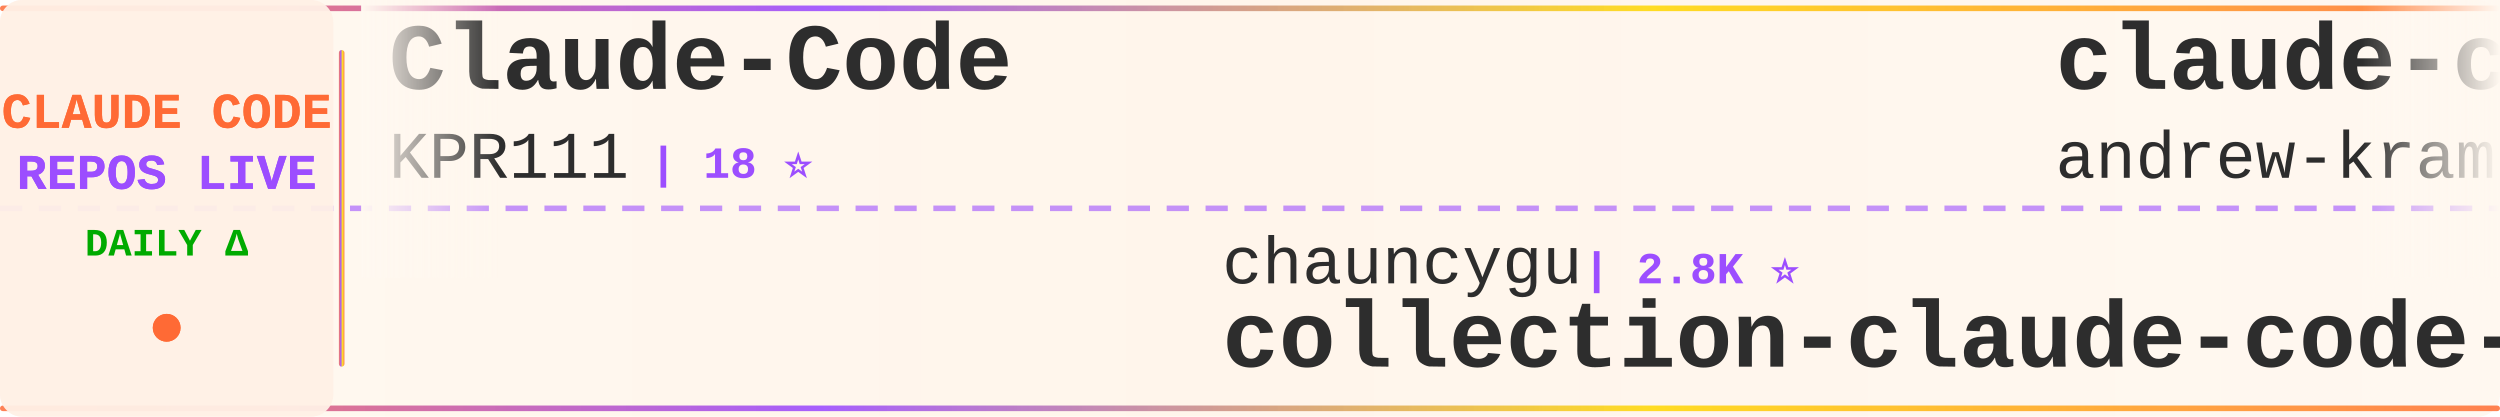
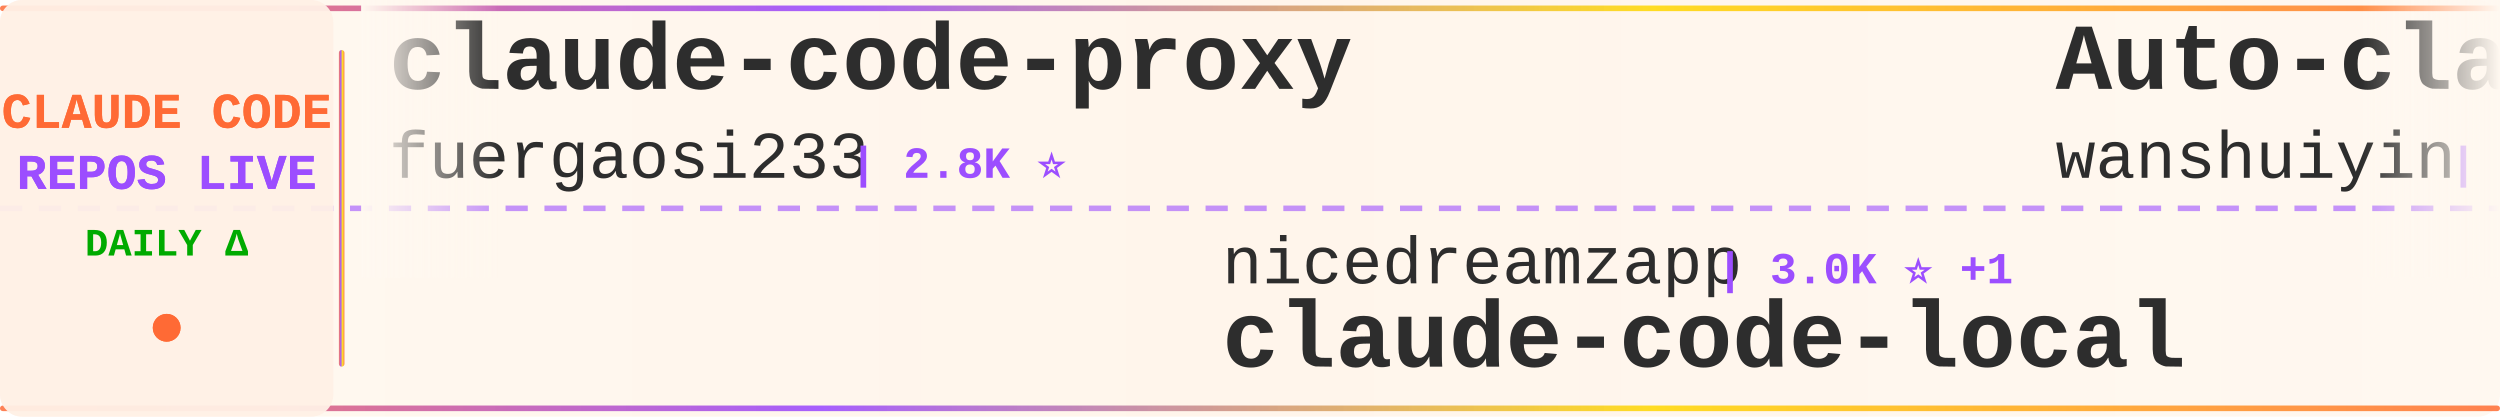
<svg xmlns="http://www.w3.org/2000/svg" width="900" height="150">
  <defs>
    <linearGradient id="tickerBg" x1="0%" y1="0%" x2="100%" y2="0%">
      <stop offset="0%" style="stop-color:#fff8f0;stop-opacity:0.98" />
      <stop offset="50%" style="stop-color:#fff5eb;stop-opacity:1" />
      <stop offset="100%" style="stop-color:#fff8f0;stop-opacity:0.98" />
    </linearGradient>
    <linearGradient id="borderGrad" x1="0%" y1="0%" x2="100%" y2="0%">
      <stop offset="0%" style="stop-color:#FF6B35;stop-opacity:0.85">
        <animate attributeName="stop-opacity" values="0.85;1;0.85" dur="2s" repeatCount="indefinite" />
      </stop>
      <stop offset="33%" style="stop-color:#9C4EFF;stop-opacity:0.9">
        <animate attributeName="stop-opacity" values="0.9;1;0.9" dur="2.2s" repeatCount="indefinite" />
      </stop>
      <stop offset="66%" style="stop-color:#FFD700;stop-opacity:0.85">
        <animate attributeName="stop-opacity" values="0.85;1;0.85" dur="1.8s" repeatCount="indefinite" />
      </stop>
      <stop offset="100%" style="stop-color:#FF6B35;stop-opacity:0.85">
        <animate attributeName="stop-opacity" values="0.85;1;0.85" dur="2s" repeatCount="indefinite" />
      </stop>
    </linearGradient>
    <filter id="textGlow">
      <feGaussianBlur stdDeviation="0.15" result="coloredBlur" />
      <feMerge>
        <feMergeNode in="coloredBlur" />
        <feMergeNode in="SourceGraphic" />
      </feMerge>
    </filter>
    <filter id="metricGlow">
      <feGaussianBlur stdDeviation="0.2" result="coloredBlur" />
      <feMerge>
        <feMergeNode in="coloredBlur" />
        <feMergeNode in="SourceGraphic" />
      </feMerge>
    </filter>
    <linearGradient id="leftFade" x1="0%" y1="0%" x2="100%" y2="0%">
      <stop offset="0%" style="stop-color:#fff8f0;stop-opacity:1" />
      <stop offset="100%" style="stop-color:#fff8f0;stop-opacity:0" />
    </linearGradient>
    <linearGradient id="rightFade" x1="0%" y1="0%" x2="100%" y2="0%">
      <stop offset="0%" style="stop-color:#fff8f0;stop-opacity:0" />
      <stop offset="100%" style="stop-color:#fff8f0;stop-opacity:1" />
    </linearGradient>
  </defs>
  <rect width="900" height="150" fill="url(#tickerBg)" rx="8" />
  <rect x="0" y="2" width="900" height="2" fill="url(#borderGrad)" rx="1" />
  <rect x="0" y="146" width="900" height="2" fill="url(#borderGrad)" rx="1" />
  <line x1="0" y1="75" x2="900" y2="75" stroke="#9C4EFF" stroke-width="2" stroke-dasharray="8 6" opacity="0.6" />
  <rect x="0" y="0" width="120" height="150" fill="#fff0e6" opacity="0.95" rx="8" />
  <text x="60" y="46" font-family="'Courier New', monospace" font-size="18" font-weight="bold" fill="#FF6B35" text-anchor="middle" filter="url(#textGlow)">
    CLAUDE CODE
  </text>
  <text x="60" y="68" font-family="'Courier New', monospace" font-size="18" font-weight="bold" fill="#9C4EFF" text-anchor="middle" filter="url(#textGlow)">
    REPOS LIVE
  </text>
  <text x="60" y="92" font-family="'Courier New', monospace" font-size="14" font-weight="bold" fill="#00aa00" text-anchor="middle">
    DAILY Δ
  </text>
  <circle cx="60" cy="118" r="5" fill="#FF6B35" filter="url(#metricGlow)">
    <animate attributeName="r" values="4;6;4" dur="1.5s" repeatCount="indefinite" />
    <animate attributeName="opacity" values="0.6;1;0.6" dur="1.5s" repeatCount="indefinite" />
  </circle>
  <rect x="122" y="18" width="2" height="114" fill="url(#borderGrad)" rx="1" />
  <clipPath id="tickerClip">
    <rect x="130" y="0" width="770" height="150" />
  </clipPath>
  <g clip-path="url(#tickerClip)">
    <g id="tickerItems">
      <animateTransform attributeName="transform" attributeType="XML" type="translate" from="0 0" to="-3000 0" dur="54s" repeatCount="indefinite" />
      <g transform="translate(0, 0)">
-         <text x="140" y="32" font-family="'Courier New', monospace" font-size="34" font-weight="bold" fill="#2d2d2d">Claude-Code</text>
-         <text x="140" y="64" font-family="'Courier New', monospace" font-size="24" font-weight="normal" fill="#2d2d2d" opacity="1.0">KPR111</text>
-         <text x="234" y="64" font-family="'Courier New', monospace" font-size="16" font-weight="bold" fill="#9C4EFF"> | 18 ⭐</text>
+         <text x="140" y="32" font-family="'Courier New', monospace" font-size="34" font-weight="bold" fill="#2d2d2d">claude-code-proxy</text>
+         <text x="140" y="64" font-family="'Courier New', monospace" font-size="24" font-weight="normal" fill="#2d2d2d" opacity="1.0">fuergaosi233</text>
+         <text x="306" y="64" font-family="'Courier New', monospace" font-size="16" font-weight="bold" fill="#9C4EFF"> | 2.8K ⭐</text>
      </g>
      <g transform="translate(300, 0)">
-         <text x="140" y="102" font-family="'Courier New', monospace" font-size="24" font-weight="normal" fill="#2d2d2d" opacity="1.0">chauncygu</text>
-         <text x="270" y="102" font-family="'Courier New', monospace" font-size="16" font-weight="bold" fill="#9C4EFF"> | 2.8K ⭐</text>
-         <text x="140" y="132" font-family="'Courier New', monospace" font-size="34" font-weight="bold" fill="#2d2d2d">collection-claude-code-s...</text>
+         <text x="140" y="102" font-family="'Courier New', monospace" font-size="24" font-weight="normal" fill="#2d2d2d" opacity="1.0">nicedreamzapp</text>
+         <text x="318" y="102" font-family="'Courier New', monospace" font-size="16" font-weight="bold" fill="#9C4EFF"> | 3.0K ⭐ +1</text>
+         <text x="140" y="132" font-family="'Courier New', monospace" font-size="34" font-weight="bold" fill="#2d2d2d">claude-code-local</text>
      </g>
      <g transform="translate(600, 0)">
-         <text x="140" y="32" font-family="'Courier New', monospace" font-size="34" font-weight="bold" fill="#2d2d2d">claude-code-source-build</text>
-         <text x="140" y="64" font-family="'Courier New', monospace" font-size="24" font-weight="normal" fill="#2d2d2d" opacity="1.0">andrew-kramer-inno</text>
-         <text x="378" y="64" font-family="'Courier New', monospace" font-size="16" font-weight="bold" fill="#9C4EFF"> | 593 ⭐</text>
+         <text x="140" y="32" font-family="'Courier New', monospace" font-size="34" font-weight="bold" fill="#2d2d2d">Auto-claude-code-researc...</text>
+         <text x="140" y="64" font-family="'Courier New', monospace" font-size="24" font-weight="normal" fill="#2d2d2d" opacity="1.0">wanshuiyin</text>
+         <text x="282" y="64" font-family="'Courier New', monospace" font-size="16" font-weight="bold" fill="#9C4EFF"> | 14.1K ⭐ +10</text>
      </g>
      <g transform="translate(900, 0)">
-         <text x="140" y="102" font-family="'Courier New', monospace" font-size="24" font-weight="normal" fill="#2d2d2d" opacity="1.0">Yuyz0112</text>
-         <text x="258" y="102" font-family="'Courier New', monospace" font-size="16" font-weight="bold" fill="#9C4EFF"> | 2.4K ⭐</text>
-         <text x="140" y="132" font-family="'Courier New', monospace" font-size="34" font-weight="bold" fill="#2d2d2d">claude-code-reverse</text>
+         <text x="140" y="102" font-family="'Courier New', monospace" font-size="24" font-weight="normal" fill="#2d2d2d" opacity="1.0">jeremylongshore</text>
+         <text x="342" y="102" font-family="'Courier New', monospace" font-size="16" font-weight="bold" fill="#9C4EFF"> | 2.6K ⭐ +2</text>
+         <text x="140" y="132" font-family="'Courier New', monospace" font-size="34" font-weight="bold" fill="#2d2d2d">claude-code-plugins-plus...</text>
      </g>
      <g transform="translate(1200, 0)">
-         <text x="140" y="32" font-family="'Courier New', monospace" font-size="34" font-weight="bold" fill="#2d2d2d">how-claude-code-works</text>
-         <text x="140" y="64" font-family="'Courier New', monospace" font-size="24" font-weight="normal" fill="#2d2d2d" opacity="1.0">Windy3f3f3f3f</text>
-         <text x="318" y="64" font-family="'Courier New', monospace" font-size="16" font-weight="bold" fill="#9C4EFF"> | 3.4K ⭐ +1</text>
+         <text x="140" y="32" font-family="'Courier New', monospace" font-size="34" font-weight="bold" fill="#2d2d2d">claude-code-telegram</text>
+         <text x="140" y="64" font-family="'Courier New', monospace" font-size="24" font-weight="normal" fill="#2d2d2d" opacity="1.0">RichardAtCT</text>
+         <text x="294" y="64" font-family="'Courier New', monospace" font-size="16" font-weight="bold" fill="#9C4EFF"> | 2.7K ⭐</text>
      </g>
      <g transform="translate(1500, 0)">
-         <text x="140" y="102" font-family="'Courier New', monospace" font-size="24" font-weight="normal" fill="#2d2d2d" opacity="1.0">VILA-Lab</text>
-         <text x="258" y="102" font-family="'Courier New', monospace" font-size="16" font-weight="bold" fill="#9C4EFF"> | 2.0K ⭐</text>
-         <text x="140" y="132" font-family="'Courier New', monospace" font-size="34" font-weight="bold" fill="#2d2d2d">Dive-into-Claude-Code</text>
+         <text x="140" y="102" font-family="'Courier New', monospace" font-size="24" font-weight="normal" fill="#2d2d2d" opacity="1.0">https-deeplearning-ai</text>
+         <text x="414" y="102" font-family="'Courier New', monospace" font-size="16" font-weight="bold" fill="#9C4EFF"> | 537 ⭐</text>
+         <text x="140" y="132" font-family="'Courier New', monospace" font-size="34" font-weight="bold" fill="#2d2d2d">sc-claude-code-files</text>
      </g>
      <g transform="translate(1800, 0)">
+         <text x="140" y="32" font-family="'Courier New', monospace" font-size="34" font-weight="bold" fill="#2d2d2d">pi-vs-claude-code</text>
+         <text x="140" y="64" font-family="'Courier New', monospace" font-size="24" font-weight="normal" fill="#2d2d2d" opacity="1.0">disler</text>
+         <text x="234" y="64" font-family="'Courier New', monospace" font-size="16" font-weight="bold" fill="#9C4EFF"> | 1.6K ⭐</text>
+       </g>
+       <g transform="translate(2100, 0)">
+         <text x="140" y="102" font-family="'Courier New', monospace" font-size="24" font-weight="normal" fill="#2d2d2d" opacity="1.0">oboard</text>
+         <text x="234" y="102" font-family="'Courier New', monospace" font-size="16" font-weight="bold" fill="#9C4EFF"> | 3.3K ⭐</text>
+         <text x="140" y="132" font-family="'Courier New', monospace" font-size="34" font-weight="bold" fill="#2d2d2d">claude-code-rev</text>
+       </g>
+       <g transform="translate(2400, 0)">
+         <text x="140" y="32" font-family="'Courier New', monospace" font-size="34" font-weight="bold" fill="#2d2d2d">claude-code-infrastructu...</text>
+         <text x="140" y="64" font-family="'Courier New', monospace" font-size="24" font-weight="normal" fill="#2d2d2d" opacity="1.0">diet103</text>
+         <text x="246" y="64" font-family="'Courier New', monospace" font-size="16" font-weight="bold" fill="#9C4EFF"> | 10.0K ⭐</text>
+       </g>
+       <g transform="translate(2700, 0)">
+         <text x="140" y="102" font-family="'Courier New', monospace" font-size="24" font-weight="normal" fill="#2d2d2d" opacity="1.0">VoltAgent</text>
+         <text x="270" y="102" font-family="'Courier New', monospace" font-size="16" font-weight="bold" fill="#9C4EFF"> | 24.0K ⭐ +3</text>
+         <text x="140" y="132" font-family="'Courier New', monospace" font-size="34" font-weight="bold" fill="#2d2d2d">awesome-claude-code-suba...</text>
+       </g>
+       <g transform="translate(3000, 0)">
+         <text x="140" y="32" font-family="'Courier New', monospace" font-size="34" font-weight="bold" fill="#2d2d2d">claude-code-proxy</text>
+         <text x="140" y="64" font-family="'Courier New', monospace" font-size="24" font-weight="normal" fill="#2d2d2d" opacity="1.0">fuergaosi233</text>
+         <text x="306" y="64" font-family="'Courier New', monospace" font-size="16" font-weight="bold" fill="#9C4EFF"> | 2.8K ⭐</text>
+       </g>
+       <g transform="translate(3300, 0)">
+         <text x="140" y="102" font-family="'Courier New', monospace" font-size="24" font-weight="normal" fill="#2d2d2d" opacity="1.0">nicedreamzapp</text>
+         <text x="318" y="102" font-family="'Courier New', monospace" font-size="16" font-weight="bold" fill="#9C4EFF"> | 3.0K ⭐ +1</text>
+         <text x="140" y="132" font-family="'Courier New', monospace" font-size="34" font-weight="bold" fill="#2d2d2d">claude-code-local</text>
+       </g>
+       <g transform="translate(3600, 0)">
        <text x="140" y="32" font-family="'Courier New', monospace" font-size="34" font-weight="bold" fill="#2d2d2d">Auto-claude-code-researc...</text>
        <text x="140" y="64" font-family="'Courier New', monospace" font-size="24" font-weight="normal" fill="#2d2d2d" opacity="1.0">wanshuiyin</text>
-         <text x="282" y="64" font-family="'Courier New', monospace" font-size="16" font-weight="bold" fill="#9C4EFF"> | 14.1K ⭐ +1</text>
-       </g>
-       <g transform="translate(2100, 0)">
-         <text x="140" y="102" font-family="'Courier New', monospace" font-size="24" font-weight="normal" fill="#2d2d2d" opacity="1.0">luongnv89</text>
-         <text x="270" y="102" font-family="'Courier New', monospace" font-size="16" font-weight="bold" fill="#9C4EFF"> | 40.8K ⭐ +1</text>
-         <text x="140" y="132" font-family="'Courier New', monospace" font-size="34" font-weight="bold" fill="#2d2d2d">claude-howto</text>
-       </g>
-       <g transform="translate(2400, 0)">
-         <text x="140" y="32" font-family="'Courier New', monospace" font-size="34" font-weight="bold" fill="#2d2d2d">claude-code-prompts</text>
-         <text x="140" y="64" font-family="'Courier New', monospace" font-size="24" font-weight="normal" fill="#2d2d2d" opacity="1.0">repowise-dev</text>
-         <text x="306" y="64" font-family="'Courier New', monospace" font-size="16" font-weight="bold" fill="#9C4EFF"> | 1.2K ⭐</text>
-       </g>
-       <g transform="translate(2700, 0)">
-         <text x="140" y="102" font-family="'Courier New', monospace" font-size="24" font-weight="normal" fill="#2d2d2d" opacity="1.0">1rgs</text>
-         <text x="210" y="102" font-family="'Courier New', monospace" font-size="16" font-weight="bold" fill="#9C4EFF"> | 3.7K ⭐</text>
-         <text x="140" y="132" font-family="'Courier New', monospace" font-size="34" font-weight="bold" fill="#2d2d2d">claude-code-proxy</text>
-       </g>
-       <g transform="translate(3000, 0)">
-         <text x="140" y="32" font-family="'Courier New', monospace" font-size="34" font-weight="bold" fill="#2d2d2d">Claude-Code</text>
-         <text x="140" y="64" font-family="'Courier New', monospace" font-size="24" font-weight="normal" fill="#2d2d2d" opacity="1.0">KPR111</text>
-         <text x="234" y="64" font-family="'Courier New', monospace" font-size="16" font-weight="bold" fill="#9C4EFF"> | 18 ⭐</text>
-       </g>
-       <g transform="translate(3300, 0)">
-         <text x="140" y="102" font-family="'Courier New', monospace" font-size="24" font-weight="normal" fill="#2d2d2d" opacity="1.0">chauncygu</text>
-         <text x="270" y="102" font-family="'Courier New', monospace" font-size="16" font-weight="bold" fill="#9C4EFF"> | 2.8K ⭐</text>
-         <text x="140" y="132" font-family="'Courier New', monospace" font-size="34" font-weight="bold" fill="#2d2d2d">collection-claude-code-s...</text>
-       </g>
-       <g transform="translate(3600, 0)">
-         <text x="140" y="32" font-family="'Courier New', monospace" font-size="34" font-weight="bold" fill="#2d2d2d">claude-code-source-build</text>
-         <text x="140" y="64" font-family="'Courier New', monospace" font-size="24" font-weight="normal" fill="#2d2d2d" opacity="1.0">andrew-kramer-inno</text>
-         <text x="378" y="64" font-family="'Courier New', monospace" font-size="16" font-weight="bold" fill="#9C4EFF"> | 593 ⭐</text>
+         <text x="282" y="64" font-family="'Courier New', monospace" font-size="16" font-weight="bold" fill="#9C4EFF"> | 14.1K ⭐ +10</text>
      </g>
      <g transform="translate(3900, 0)">
-         <text x="140" y="102" font-family="'Courier New', monospace" font-size="24" font-weight="normal" fill="#2d2d2d" opacity="1.0">Yuyz0112</text>
-         <text x="258" y="102" font-family="'Courier New', monospace" font-size="16" font-weight="bold" fill="#9C4EFF"> | 2.4K ⭐</text>
-         <text x="140" y="132" font-family="'Courier New', monospace" font-size="34" font-weight="bold" fill="#2d2d2d">claude-code-reverse</text>
+         <text x="140" y="102" font-family="'Courier New', monospace" font-size="24" font-weight="normal" fill="#2d2d2d" opacity="1.0">jeremylongshore</text>
+         <text x="342" y="102" font-family="'Courier New', monospace" font-size="16" font-weight="bold" fill="#9C4EFF"> | 2.6K ⭐ +2</text>
+         <text x="140" y="132" font-family="'Courier New', monospace" font-size="34" font-weight="bold" fill="#2d2d2d">claude-code-plugins-plus...</text>
      </g>
    </g>
  </g>
  <rect x="130" y="0" width="50" height="100" fill="url(#leftFade)" />
  <rect x="850" y="0" width="50" height="100" fill="url(#rightFade)" />
</svg>
